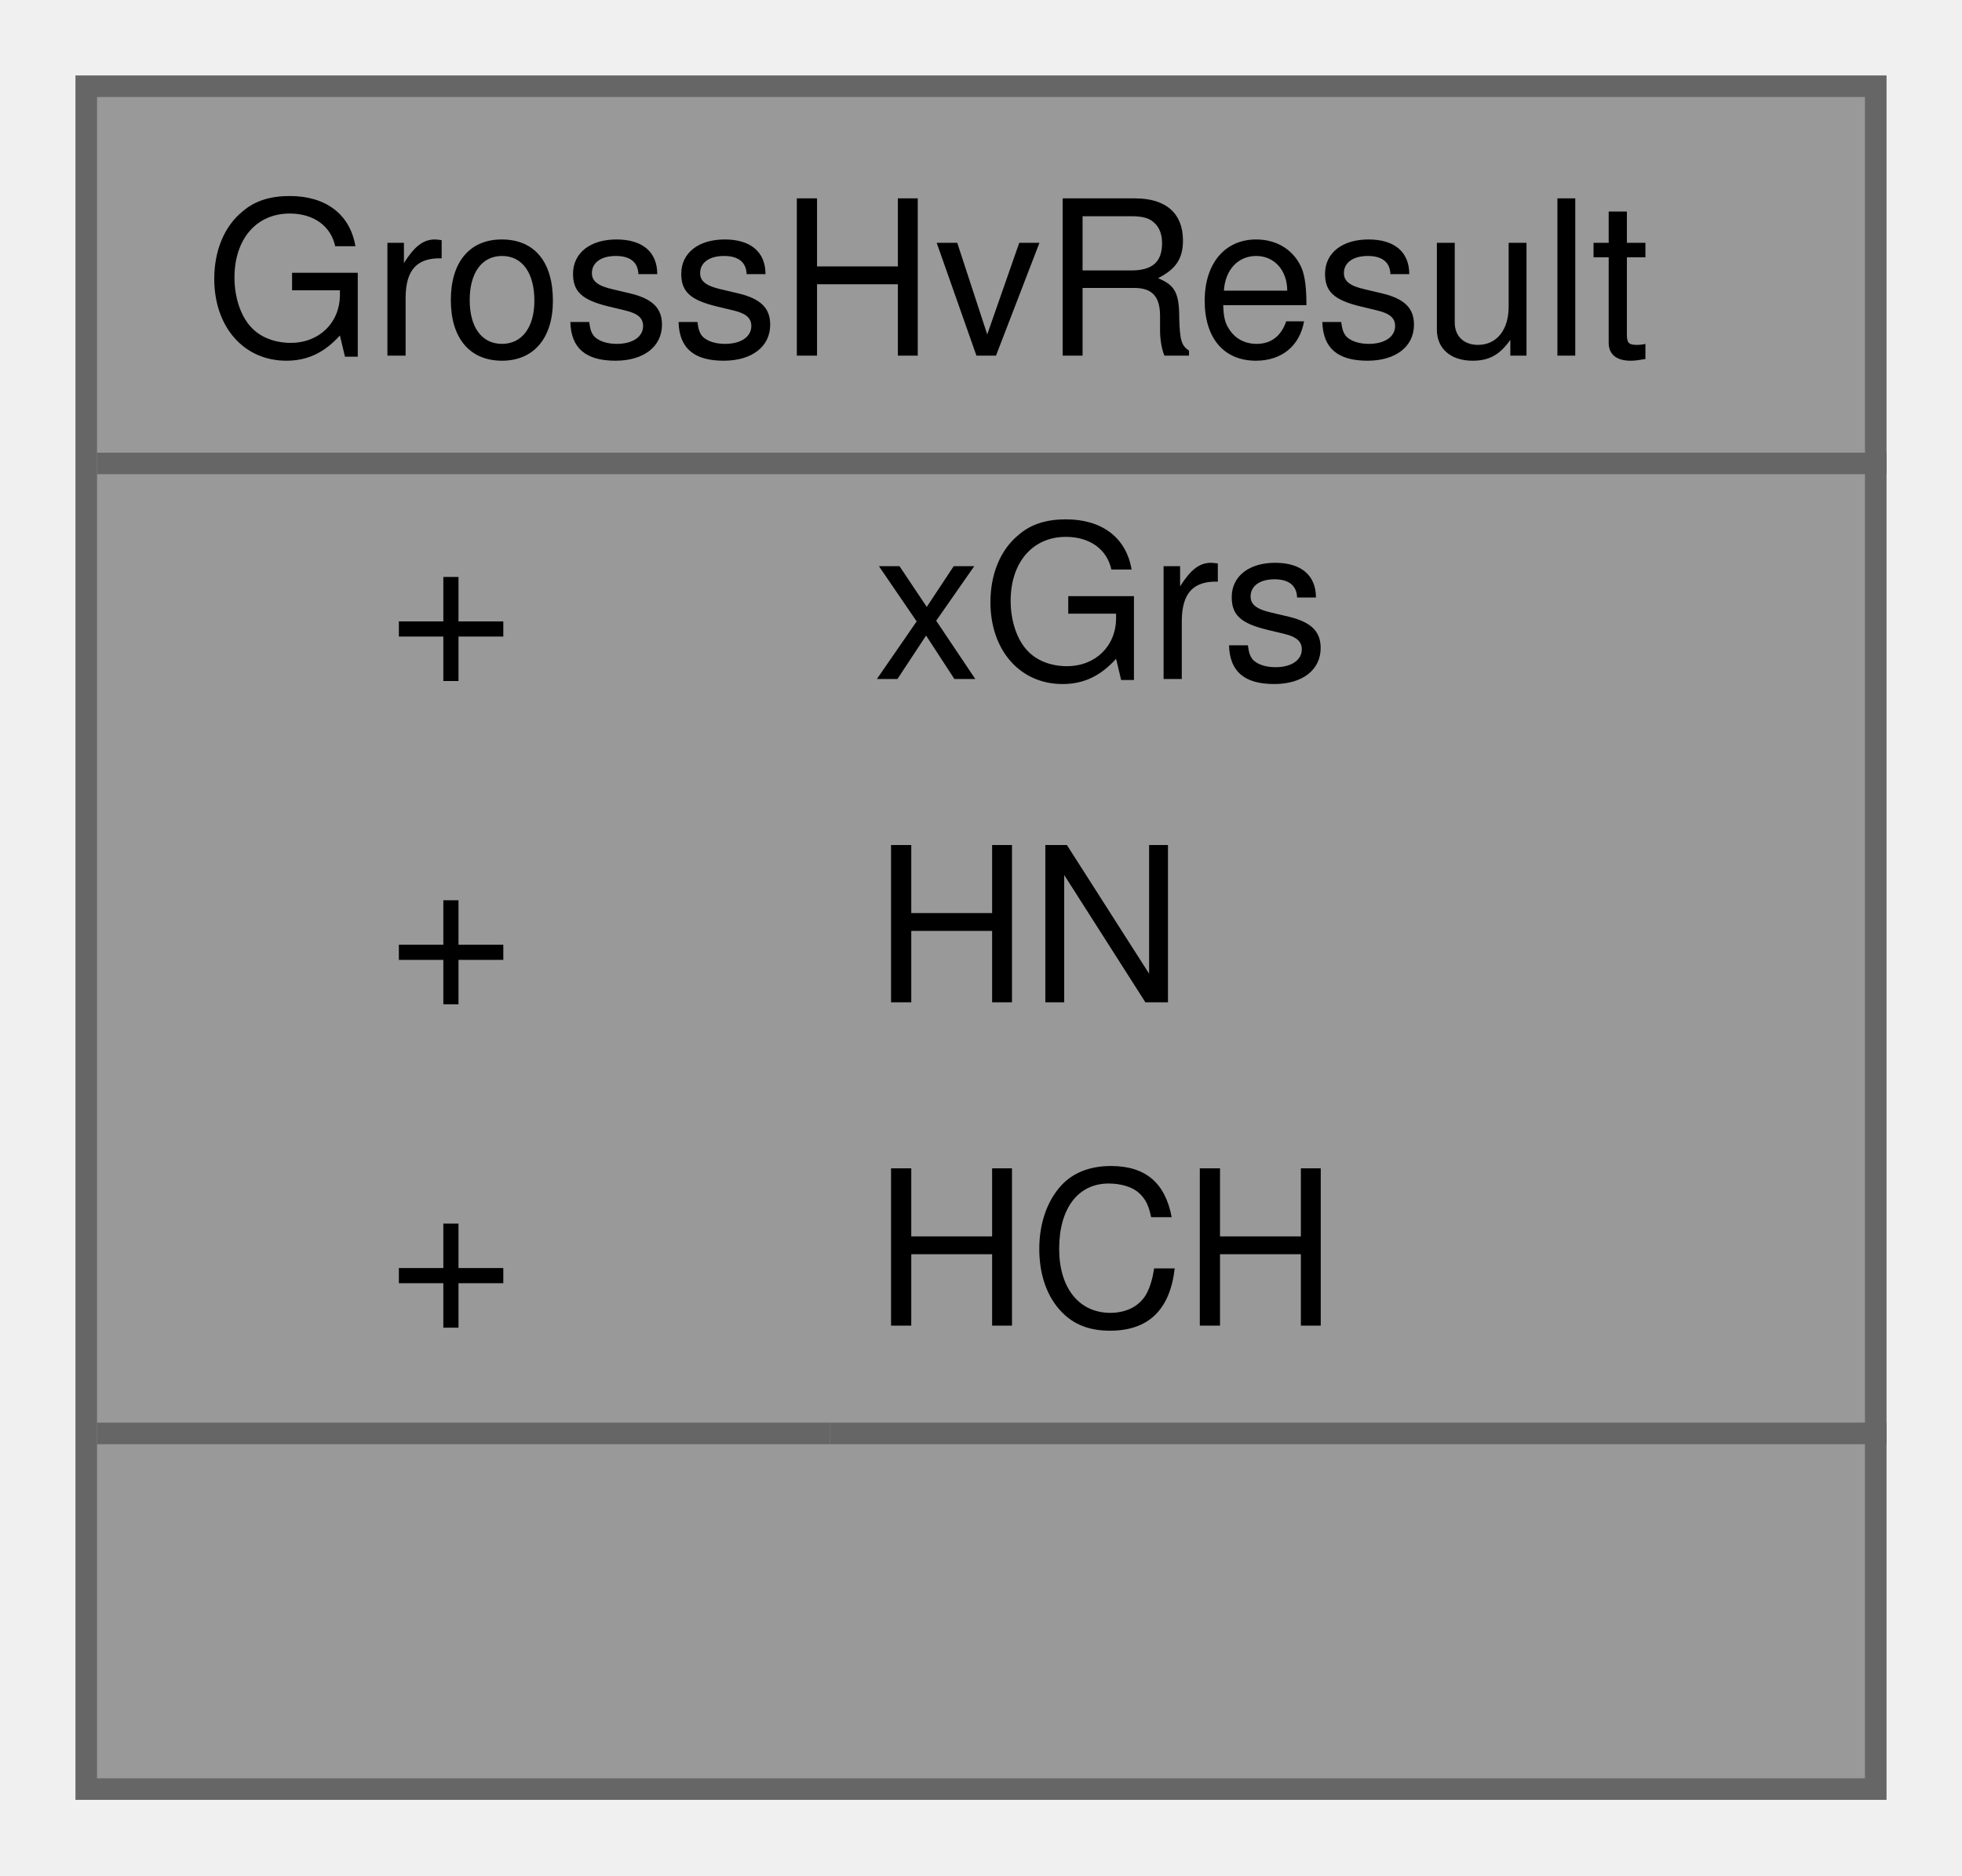
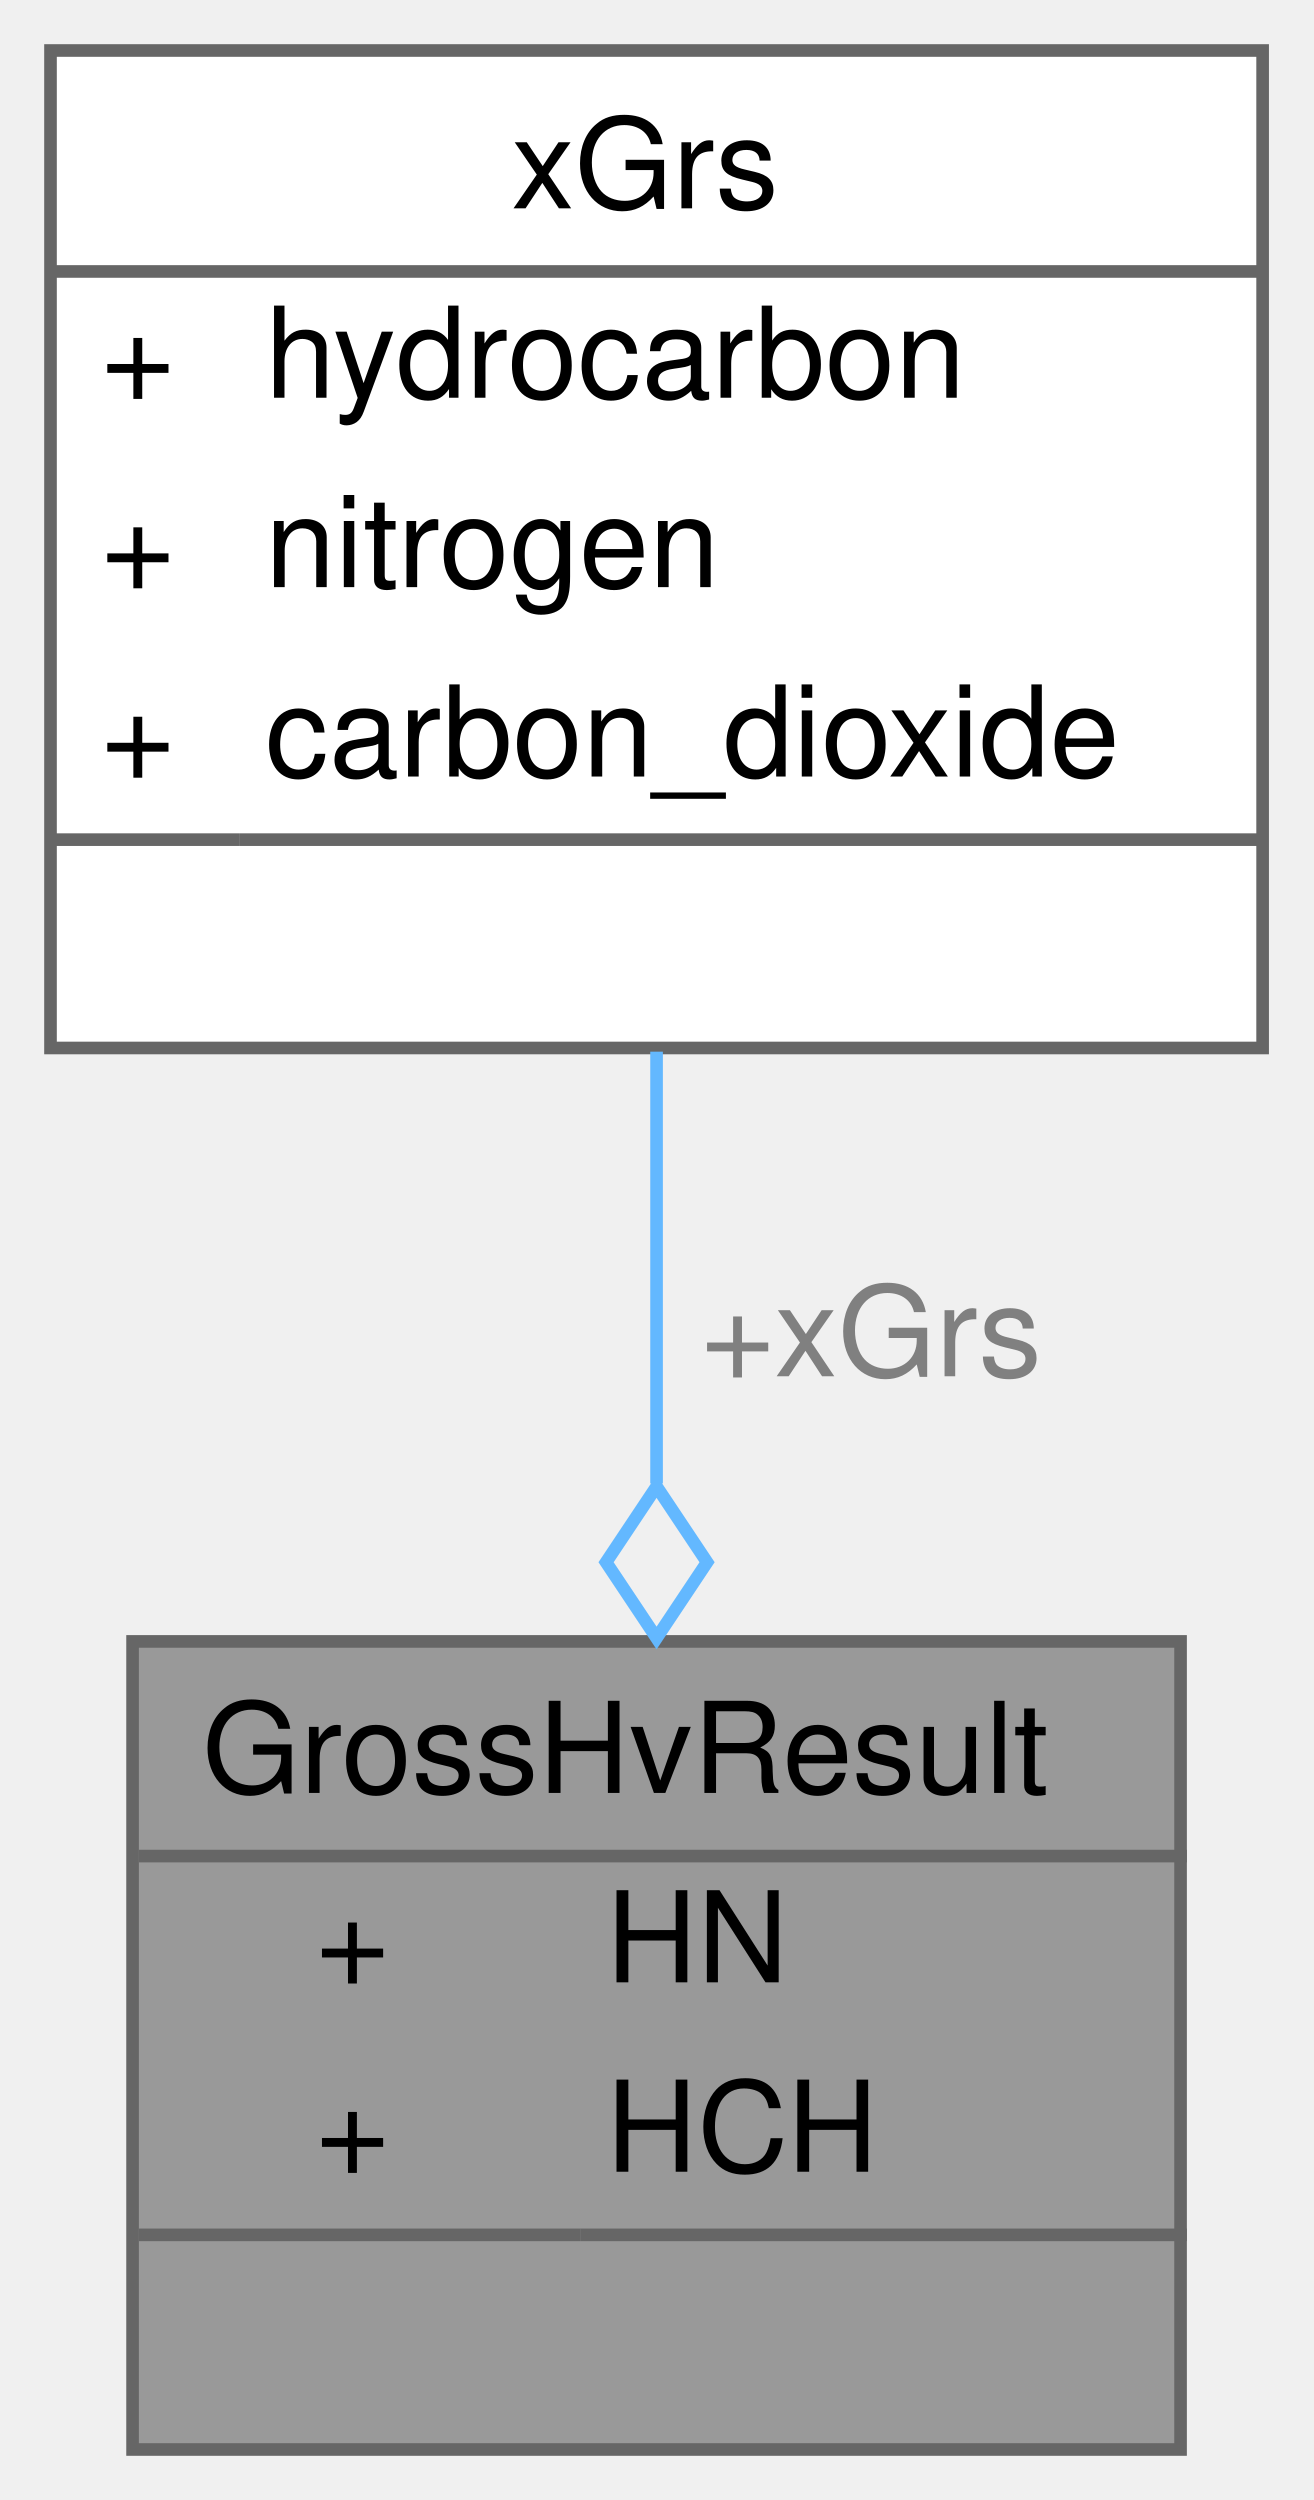
- <svg xmlns="http://www.w3.org/2000/svg" xmlns:xlink="http://www.w3.org/1999/xlink" width="91pt" height="87pt" viewBox="0.00 0.00 91.00 87.00">
-   <g id="graph0" class="graph" transform="scale(1 1) rotate(0) translate(4 83)">
+ <svg xmlns="http://www.w3.org/2000/svg" xmlns:xlink="http://www.w3.org/1999/xlink" width="104pt" height="198pt" viewBox="0.00 0.00 104.00 198.00">
+   <g id="graph0" class="graph" transform="scale(1 1) rotate(0) translate(4 194)">
    <g id="Node000001" class="node">
      <g id="a_Node000001">
        <a xlink:title=" ">
-           <polygon fill="#999999" stroke="transparent" points="83,-79 0,-79 0,0 83,0 83,-79" />
-           <text text-anchor="start" x="5.5" y="-66.5" font-family="Helvetica,sans-Serif" font-size="10.00">GrossHvResult</text>
-           <text text-anchor="start" x="14" y="-51.5" font-family="Helvetica,sans-Serif" font-size="10.00">+</text>
-           <text text-anchor="start" x="36.5" y="-51.5" font-family="Helvetica,sans-Serif" font-size="10.00">xGrs</text>
-           <text text-anchor="start" x="14" y="-36.5" font-family="Helvetica,sans-Serif" font-size="10.00">+</text>
-           <text text-anchor="start" x="36.5" y="-36.5" font-family="Helvetica,sans-Serif" font-size="10.00">HN</text>
-           <text text-anchor="start" x="14" y="-21.5" font-family="Helvetica,sans-Serif" font-size="10.00">+</text>
-           <text text-anchor="start" x="36.5" y="-21.5" font-family="Helvetica,sans-Serif" font-size="10.00">HCH</text>
-           <text text-anchor="start" x="40" y="-6.5" font-family="Helvetica,sans-Serif" font-size="10.00"> </text>
-           <polygon fill="#666666" stroke="#666666" points="0.5,-61.5 0.5,-61.5 83.5,-61.5 83.5,-61.5 0.5,-61.5" />
-           <polygon fill="#666666" stroke="#666666" points="0.5,-16.5 0.5,-16.5 34.5,-16.5 34.5,-16.5 0.5,-16.5" />
-           <polygon fill="#666666" stroke="#666666" points="34.5,-16.5 34.5,-16.5 83.5,-16.5 83.5,-16.5 34.5,-16.5" />
-           <polygon fill="none" stroke="#666666" points="0,0 0,-79 83,-79 83,0 0,0" />
+           <polygon fill="#999999" stroke="transparent" points="89.5,-64 6.5,-64 6.5,0 89.5,0 89.5,-64" />
+           <text text-anchor="start" x="12" y="-52" font-family="Helvetica,sans-Serif" font-size="10.00">GrossHvResult</text>
+           <text text-anchor="start" x="21" y="-37" font-family="Helvetica,sans-Serif" font-size="10.00">+</text>
+           <text text-anchor="start" x="44" y="-37" font-family="Helvetica,sans-Serif" font-size="10.00">HN</text>
+           <text text-anchor="start" x="21" y="-22" font-family="Helvetica,sans-Serif" font-size="10.00">+</text>
+           <text text-anchor="start" x="44" y="-22" font-family="Helvetica,sans-Serif" font-size="10.00">HCH</text>
+           <text text-anchor="start" x="46.5" y="-7" font-family="Helvetica,sans-Serif" font-size="10.00"> </text>
+           <polygon fill="#666666" stroke="#666666" points="7,-47 7,-47 90,-47 90,-47 7,-47" />
+           <polygon fill="#666666" stroke="#666666" points="7,-17 7,-17 42,-17 42,-17 7,-17" />
+           <polygon fill="#666666" stroke="#666666" points="42,-17 42,-17 90,-17 90,-17 42,-17" />
+           <polygon fill="none" stroke="#666666" points="6.5,0 6.5,-64 89.5,-64 89.5,0 6.5,0" />
        </a>
      </g>
    </g>
+     <g id="Node000002" class="node">
+       <g id="a_Node000002">
+         <a xlink:href="structxGrs.html" target="_top" xlink:title=" ">
+           <polygon fill="white" stroke="transparent" points="96,-190 0,-190 0,-111 96,-111 96,-190" />
+           <text text-anchor="start" x="36.5" y="-177.5" font-family="Helvetica,sans-Serif" font-size="10.00">xGrs</text>
+           <text text-anchor="start" x="4" y="-162.5" font-family="Helvetica,sans-Serif" font-size="10.00">+</text>
+           <text text-anchor="start" x="17" y="-162.5" font-family="Helvetica,sans-Serif" font-size="10.00">hydrocarbon</text>
+           <text text-anchor="start" x="4" y="-147.5" font-family="Helvetica,sans-Serif" font-size="10.00">+</text>
+           <text text-anchor="start" x="17" y="-147.5" font-family="Helvetica,sans-Serif" font-size="10.00">nitrogen</text>
+           <text text-anchor="start" x="4" y="-132.5" font-family="Helvetica,sans-Serif" font-size="10.00">+</text>
+           <text text-anchor="start" x="17" y="-132.5" font-family="Helvetica,sans-Serif" font-size="10.00">carbon_dioxide</text>
+           <text text-anchor="start" x="46" y="-117.5" font-family="Helvetica,sans-Serif" font-size="10.00"> </text>
+           <polygon fill="#666666" stroke="#666666" points="0,-172.5 0,-172.5 96,-172.5 96,-172.5 0,-172.5" />
+           <polygon fill="#666666" stroke="#666666" points="0,-127.5 0,-127.5 15,-127.5 15,-127.5 0,-127.5" />
+           <polygon fill="#666666" stroke="#666666" points="15,-127.5 15,-127.5 96,-127.5 96,-127.5 15,-127.5" />
+           <polygon fill="none" stroke="#666666" points="0,-111 0,-190 96,-190 96,-111 0,-111" />
+         </a>
+       </g>
+     </g>
+     <g id="edge1_Node000001_Node000002" class="edge">
+       <g id="a_edge1_Node000001_Node000002">
+         <a xlink:title=" ">
+           <path fill="none" stroke="#63b8ff" d="M48,-110.71C48,-99.74 48,-87.74 48,-76.51" />
+           <polygon fill="none" stroke="#63b8ff" points="48,-76.27 44,-70.27 48,-64.27 52,-70.27 48,-76.27" />
+         </a>
+       </g>
+       <text text-anchor="middle" x="65" y="-85" font-family="Helvetica,sans-Serif" font-size="10.00" fill="grey"> +xGrs</text>
+     </g>
  </g>
</svg>
